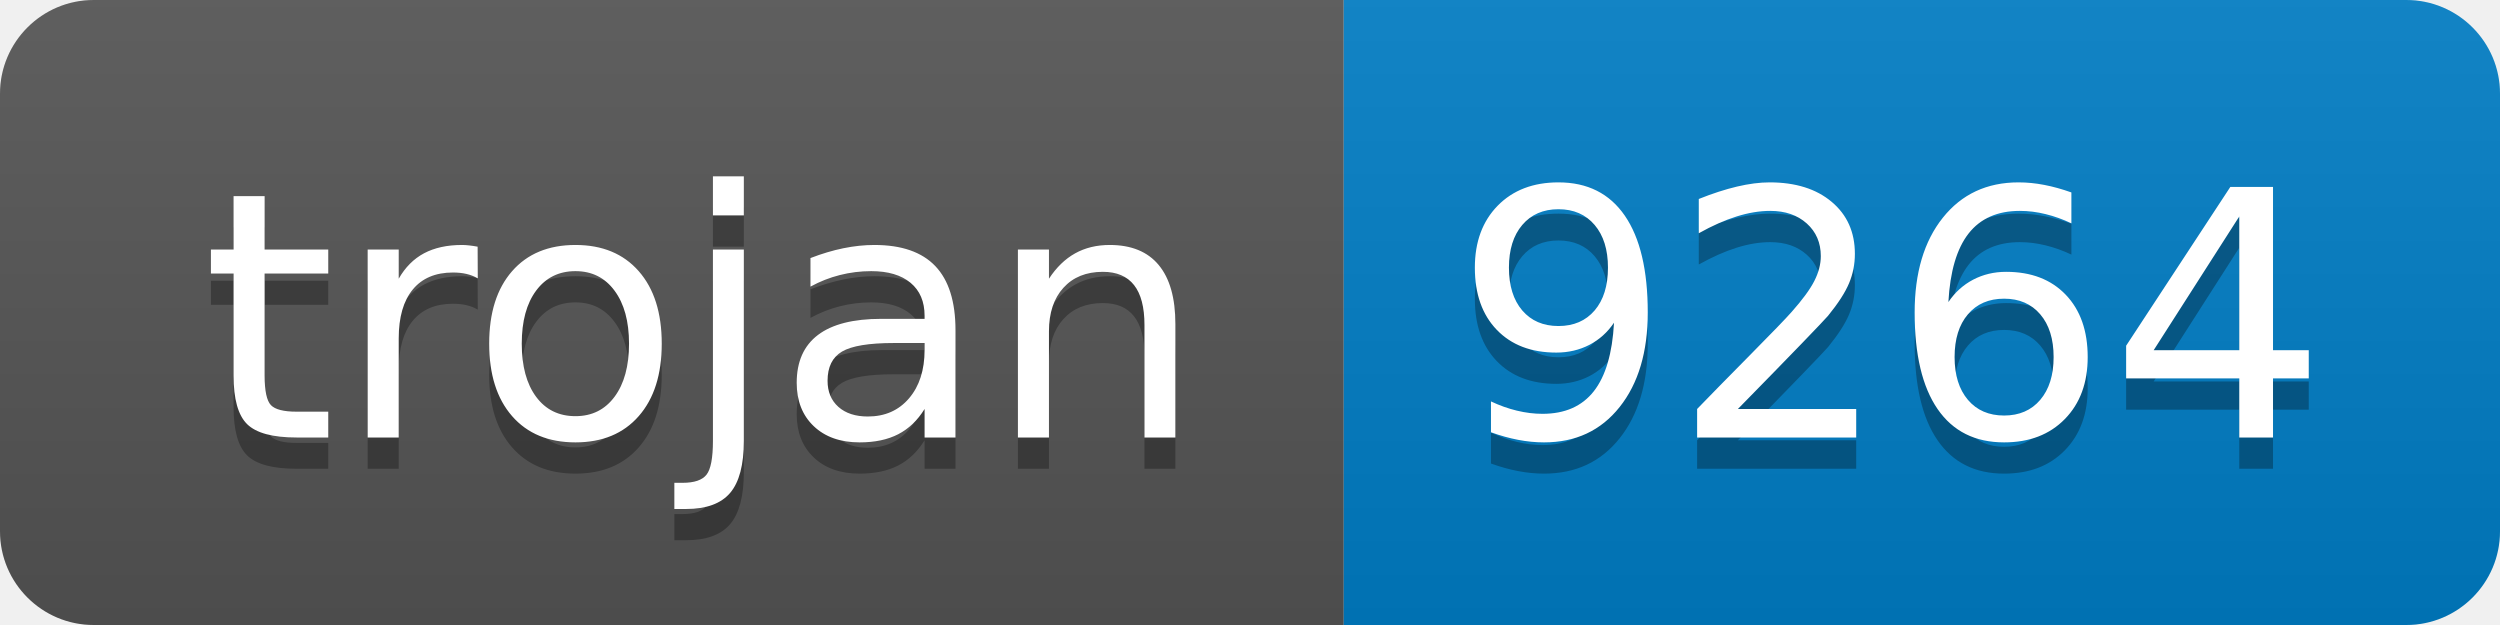
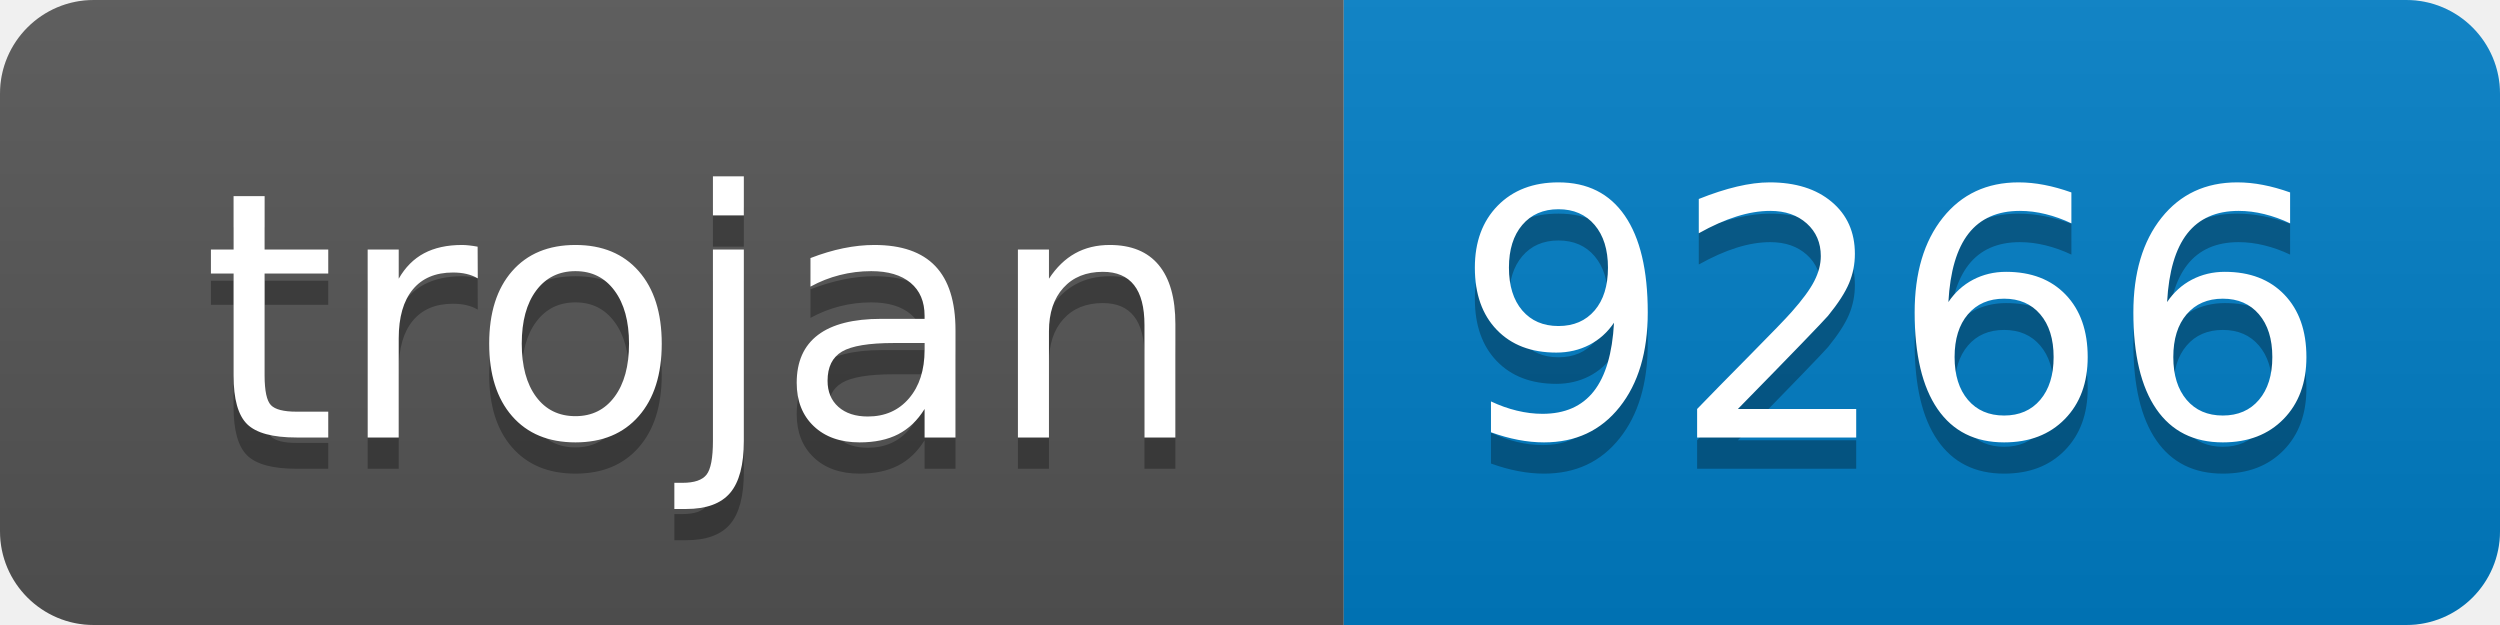
- <svg xmlns="http://www.w3.org/2000/svg" width="80" height="20" role="img" aria-label="trojan: 9264">
+ <svg xmlns="http://www.w3.org/2000/svg" width="80" height="20" role="img" aria-label="trojan: 9266">
  <linearGradient id="s" x2="0" y2="100%">
    <stop offset="0" stop-color="#bbb" stop-opacity=".1" />
    <stop offset="1" stop-opacity=".1" />
  </linearGradient>
  <clipPath id="r">
    <rect width="80" height="20" rx="3" fill="#fff" />
  </clipPath>
  <g clip-path="url(#r)">
    <rect width="43" height="20" fill="#555" />
    <rect x="43" width="37" height="20" fill="#007ec6" />
    <rect width="80" height="20" fill="url(#s)" />
  </g>
  <g fill="#fff" text-anchor="middle" font-family="Verdana,Geneva,DejaVu Sans,sans-serif" text-rendering="geometricPrecision" font-size="110">
    <text aria-hidden="true" x="225" y="150" fill="#010101" fill-opacity=".3" transform="scale(.1)" textLength="330">trojan</text>
    <text x="225" y="140" transform="scale(.1)" fill="#fff" textLength="330">trojan</text>
-     <text aria-hidden="true" x="605" y="150" fill="#010101" fill-opacity=".3" transform="scale(.1)" textLength="270">9264</text>
-     <text x="605" y="140" transform="scale(.1)" fill="#fff" textLength="270">9264</text>
+     <text aria-hidden="true" x="605" y="150" fill="#010101" fill-opacity=".3" transform="scale(.1)" textLength="270">9266</text>
+     <text x="605" y="140" transform="scale(.1)" fill="#fff" textLength="270">9266</text>
  </g>
</svg>
